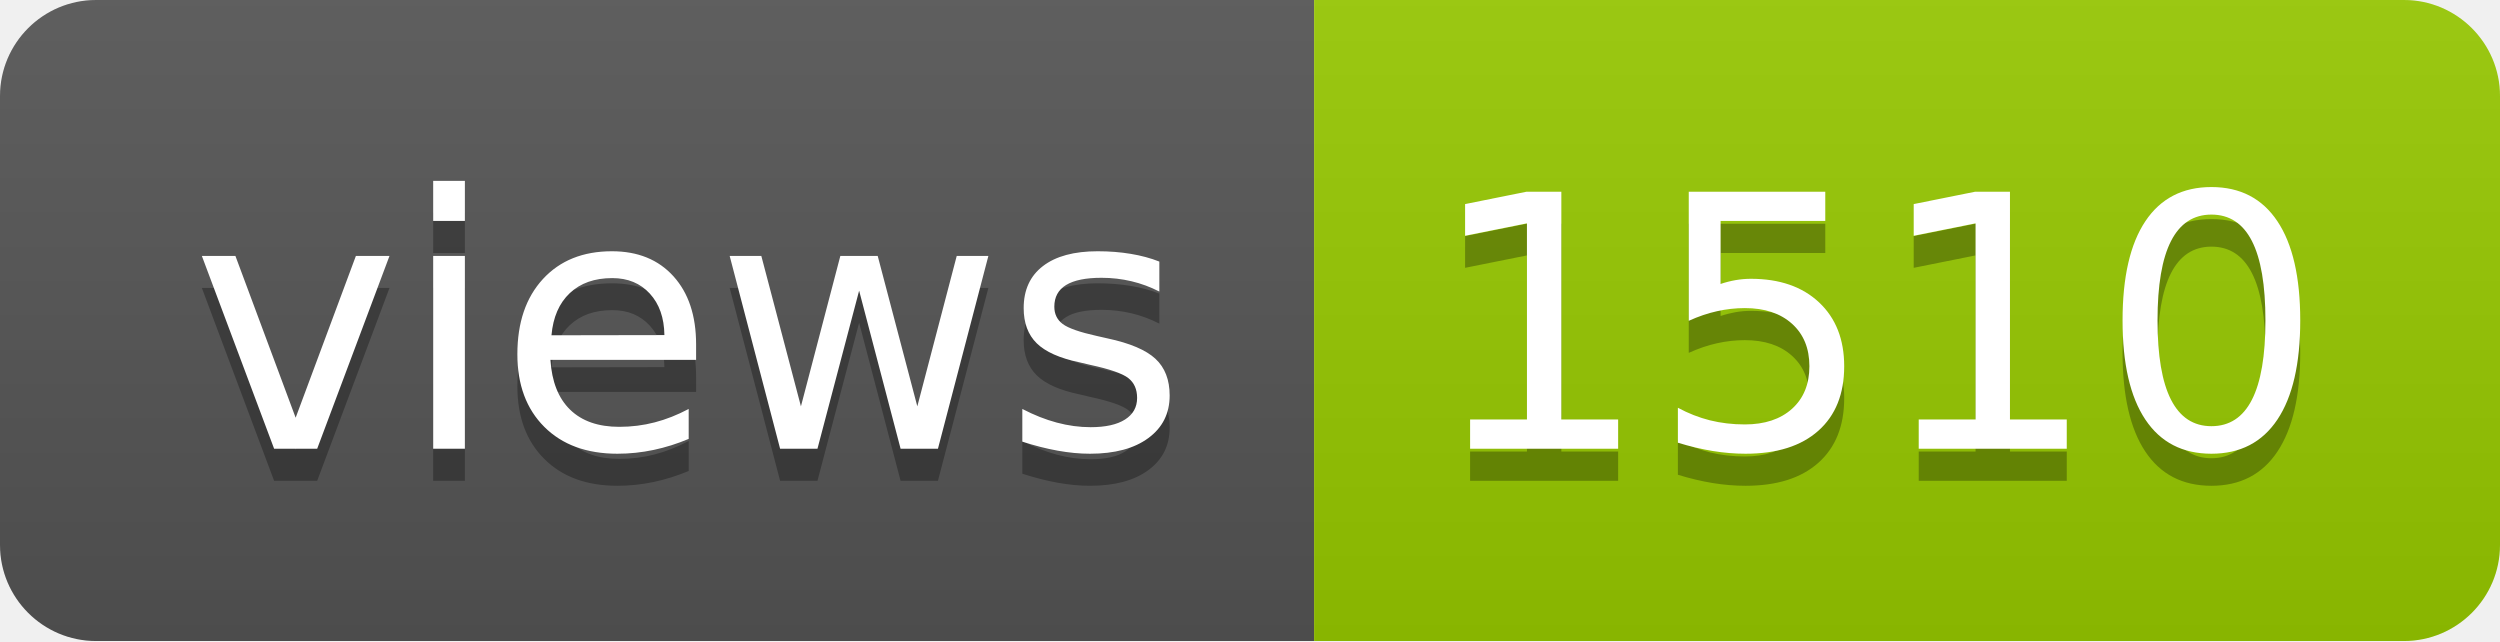
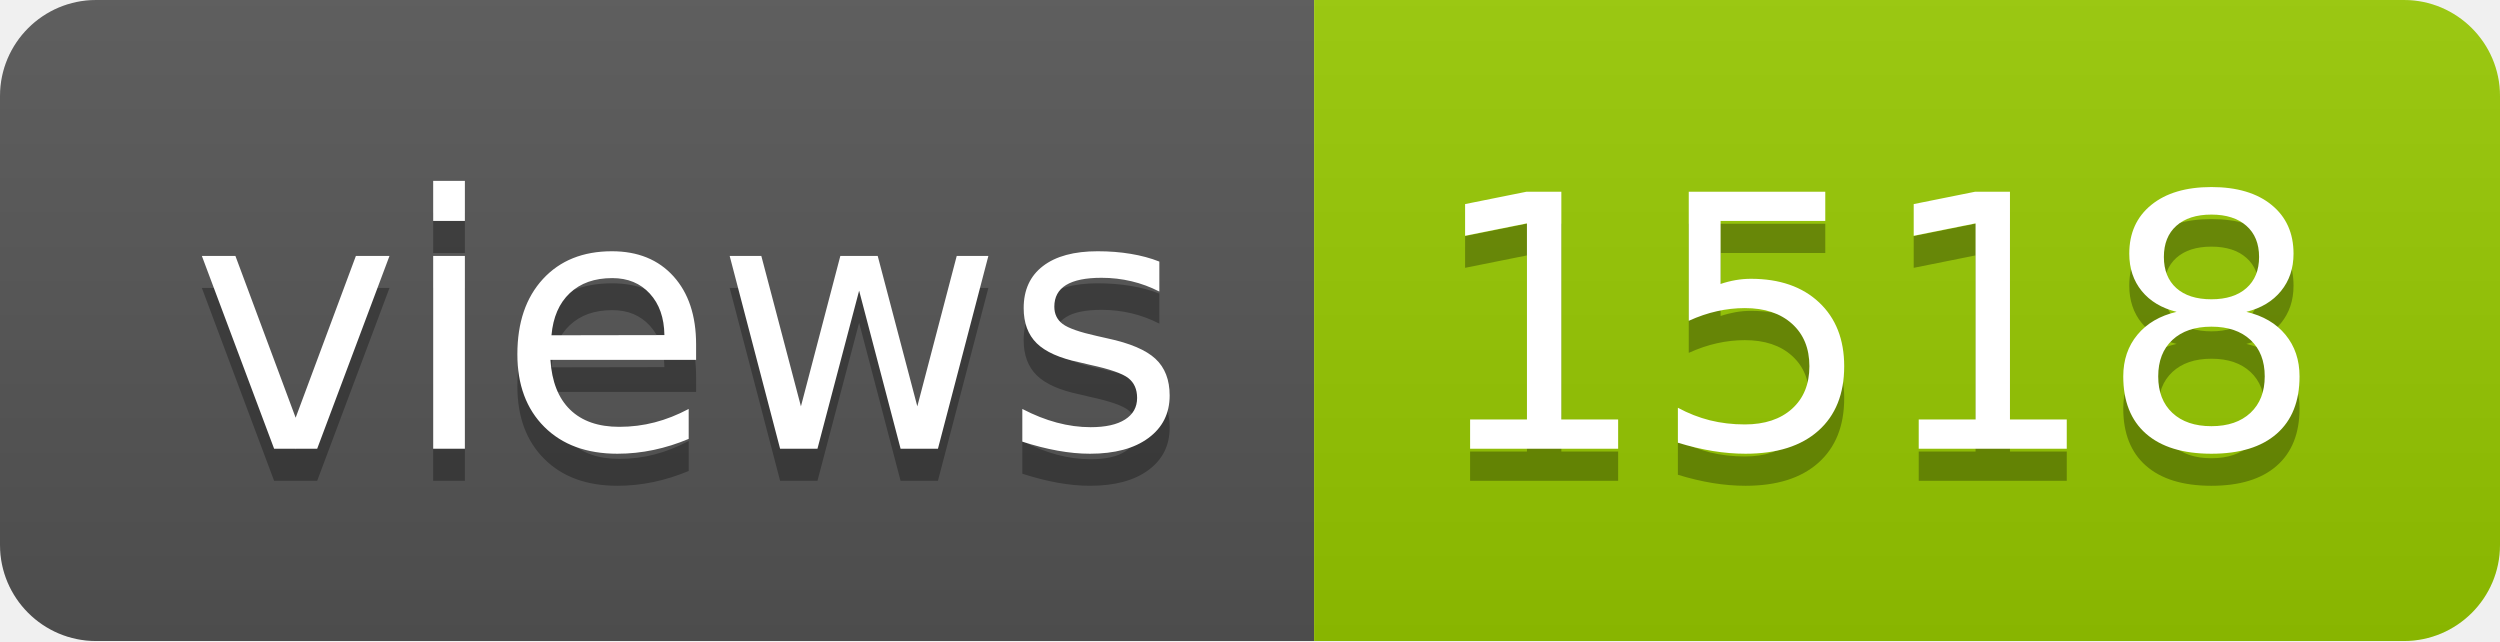
- <svg xmlns="http://www.w3.org/2000/svg" width="78" height="20" role="img" aria-label="views: 1510">
+ <svg xmlns="http://www.w3.org/2000/svg" width="78" height="20" role="img" aria-label="views: 1518">
  <linearGradient id="s" x2="0" y2="100%">
    <stop offset="0" stop-color="#bbb" stop-opacity=".1" />
    <stop offset="1" stop-opacity=".1" />
  </linearGradient>
  <clipPath id="r">
    <rect width="78" height="20" rx="3" fill="#fff" />
  </clipPath>
  <g clip-path="url(#r)">
    <rect width="41" height="20" fill="#555" />
    <rect x="41" width="37" height="20" fill="#97ca00" />
    <rect width="78" height="20" fill="url(#s)" />
  </g>
  <g fill="#fff" text-anchor="middle" font-family="Verdana,Geneva,DejaVu Sans,sans-serif" text-rendering="geometricPrecision" font-size="110">
    <text aria-hidden="true" x="215" y="150" fill="#010101" fill-opacity=".3" transform="scale(.1)" textLength="310">views</text>
    <text x="215" y="140" transform="scale(.1)" fill="#fff" textLength="310">views</text>
-     <text aria-hidden="true" x="585" y="150" fill="#010101" fill-opacity=".3" transform="scale(.1)" textLength="270">1510</text>
-     <text x="585" y="140" transform="scale(.1)" fill="#fff" textLength="270">1510</text>
+     <text aria-hidden="true" x="585" y="150" fill="#010101" fill-opacity=".3" transform="scale(.1)" textLength="270">1518</text>
+     <text x="585" y="140" transform="scale(.1)" fill="#fff" textLength="270">1518</text>
  </g>
</svg>
